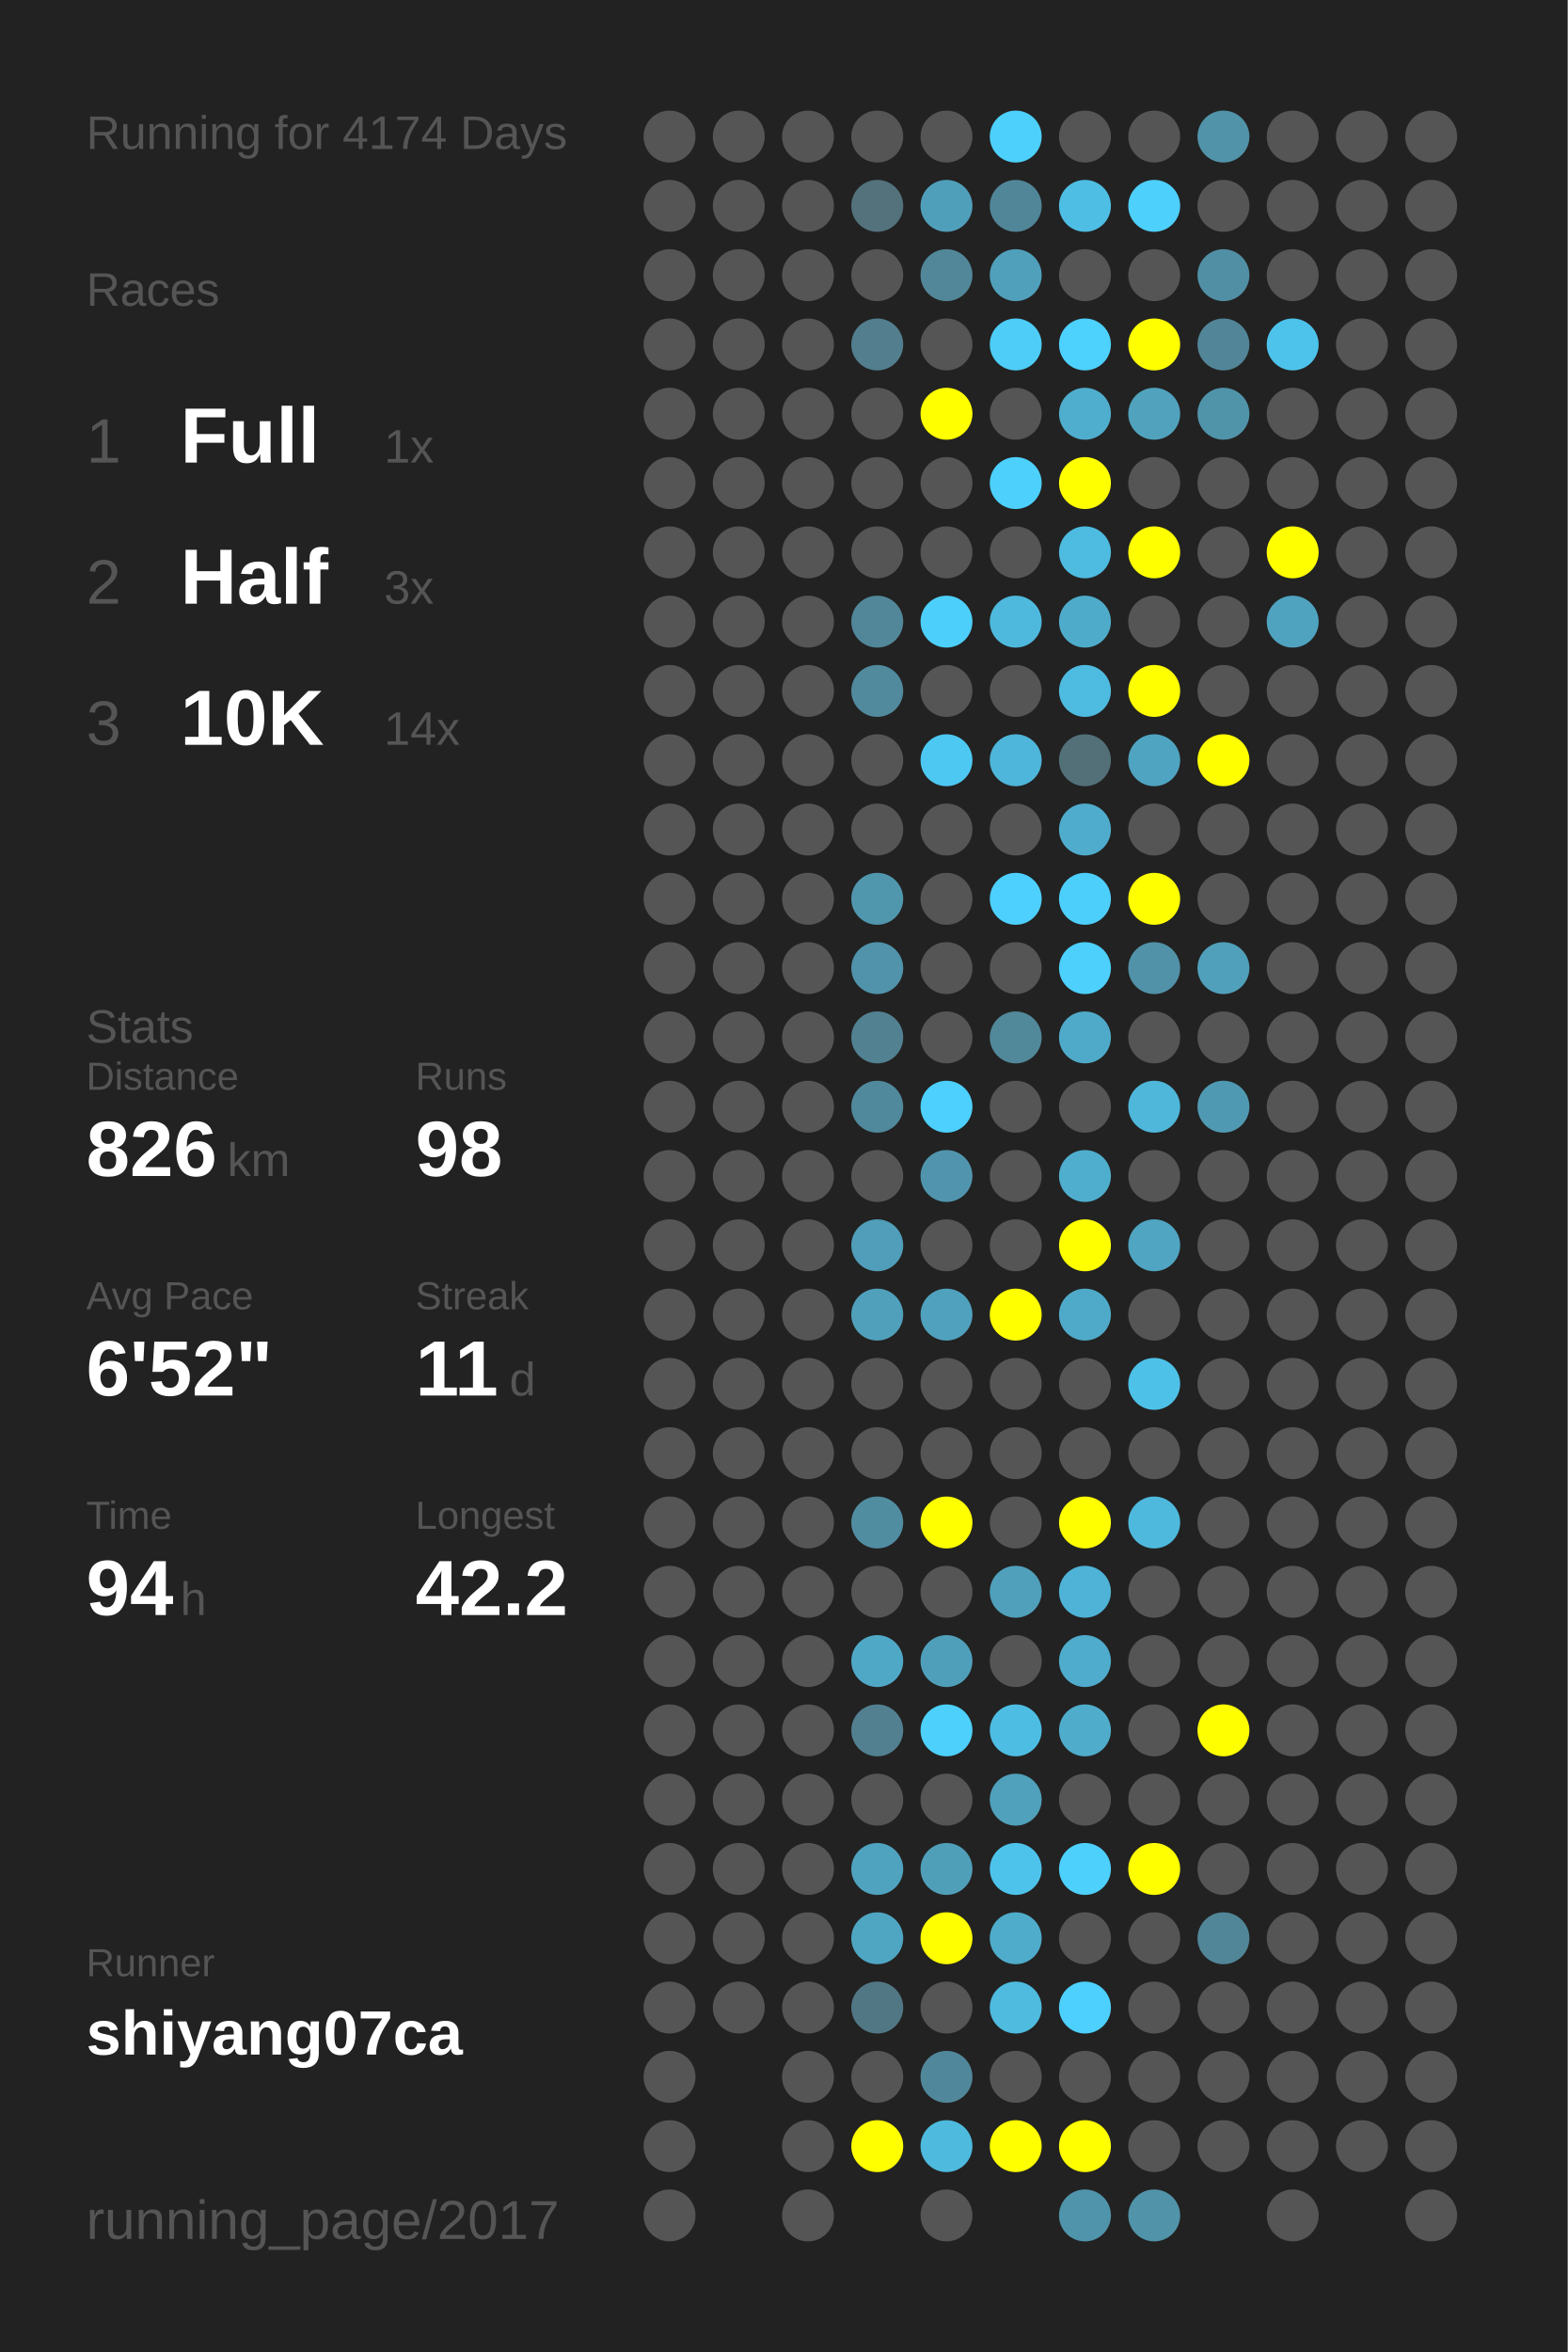
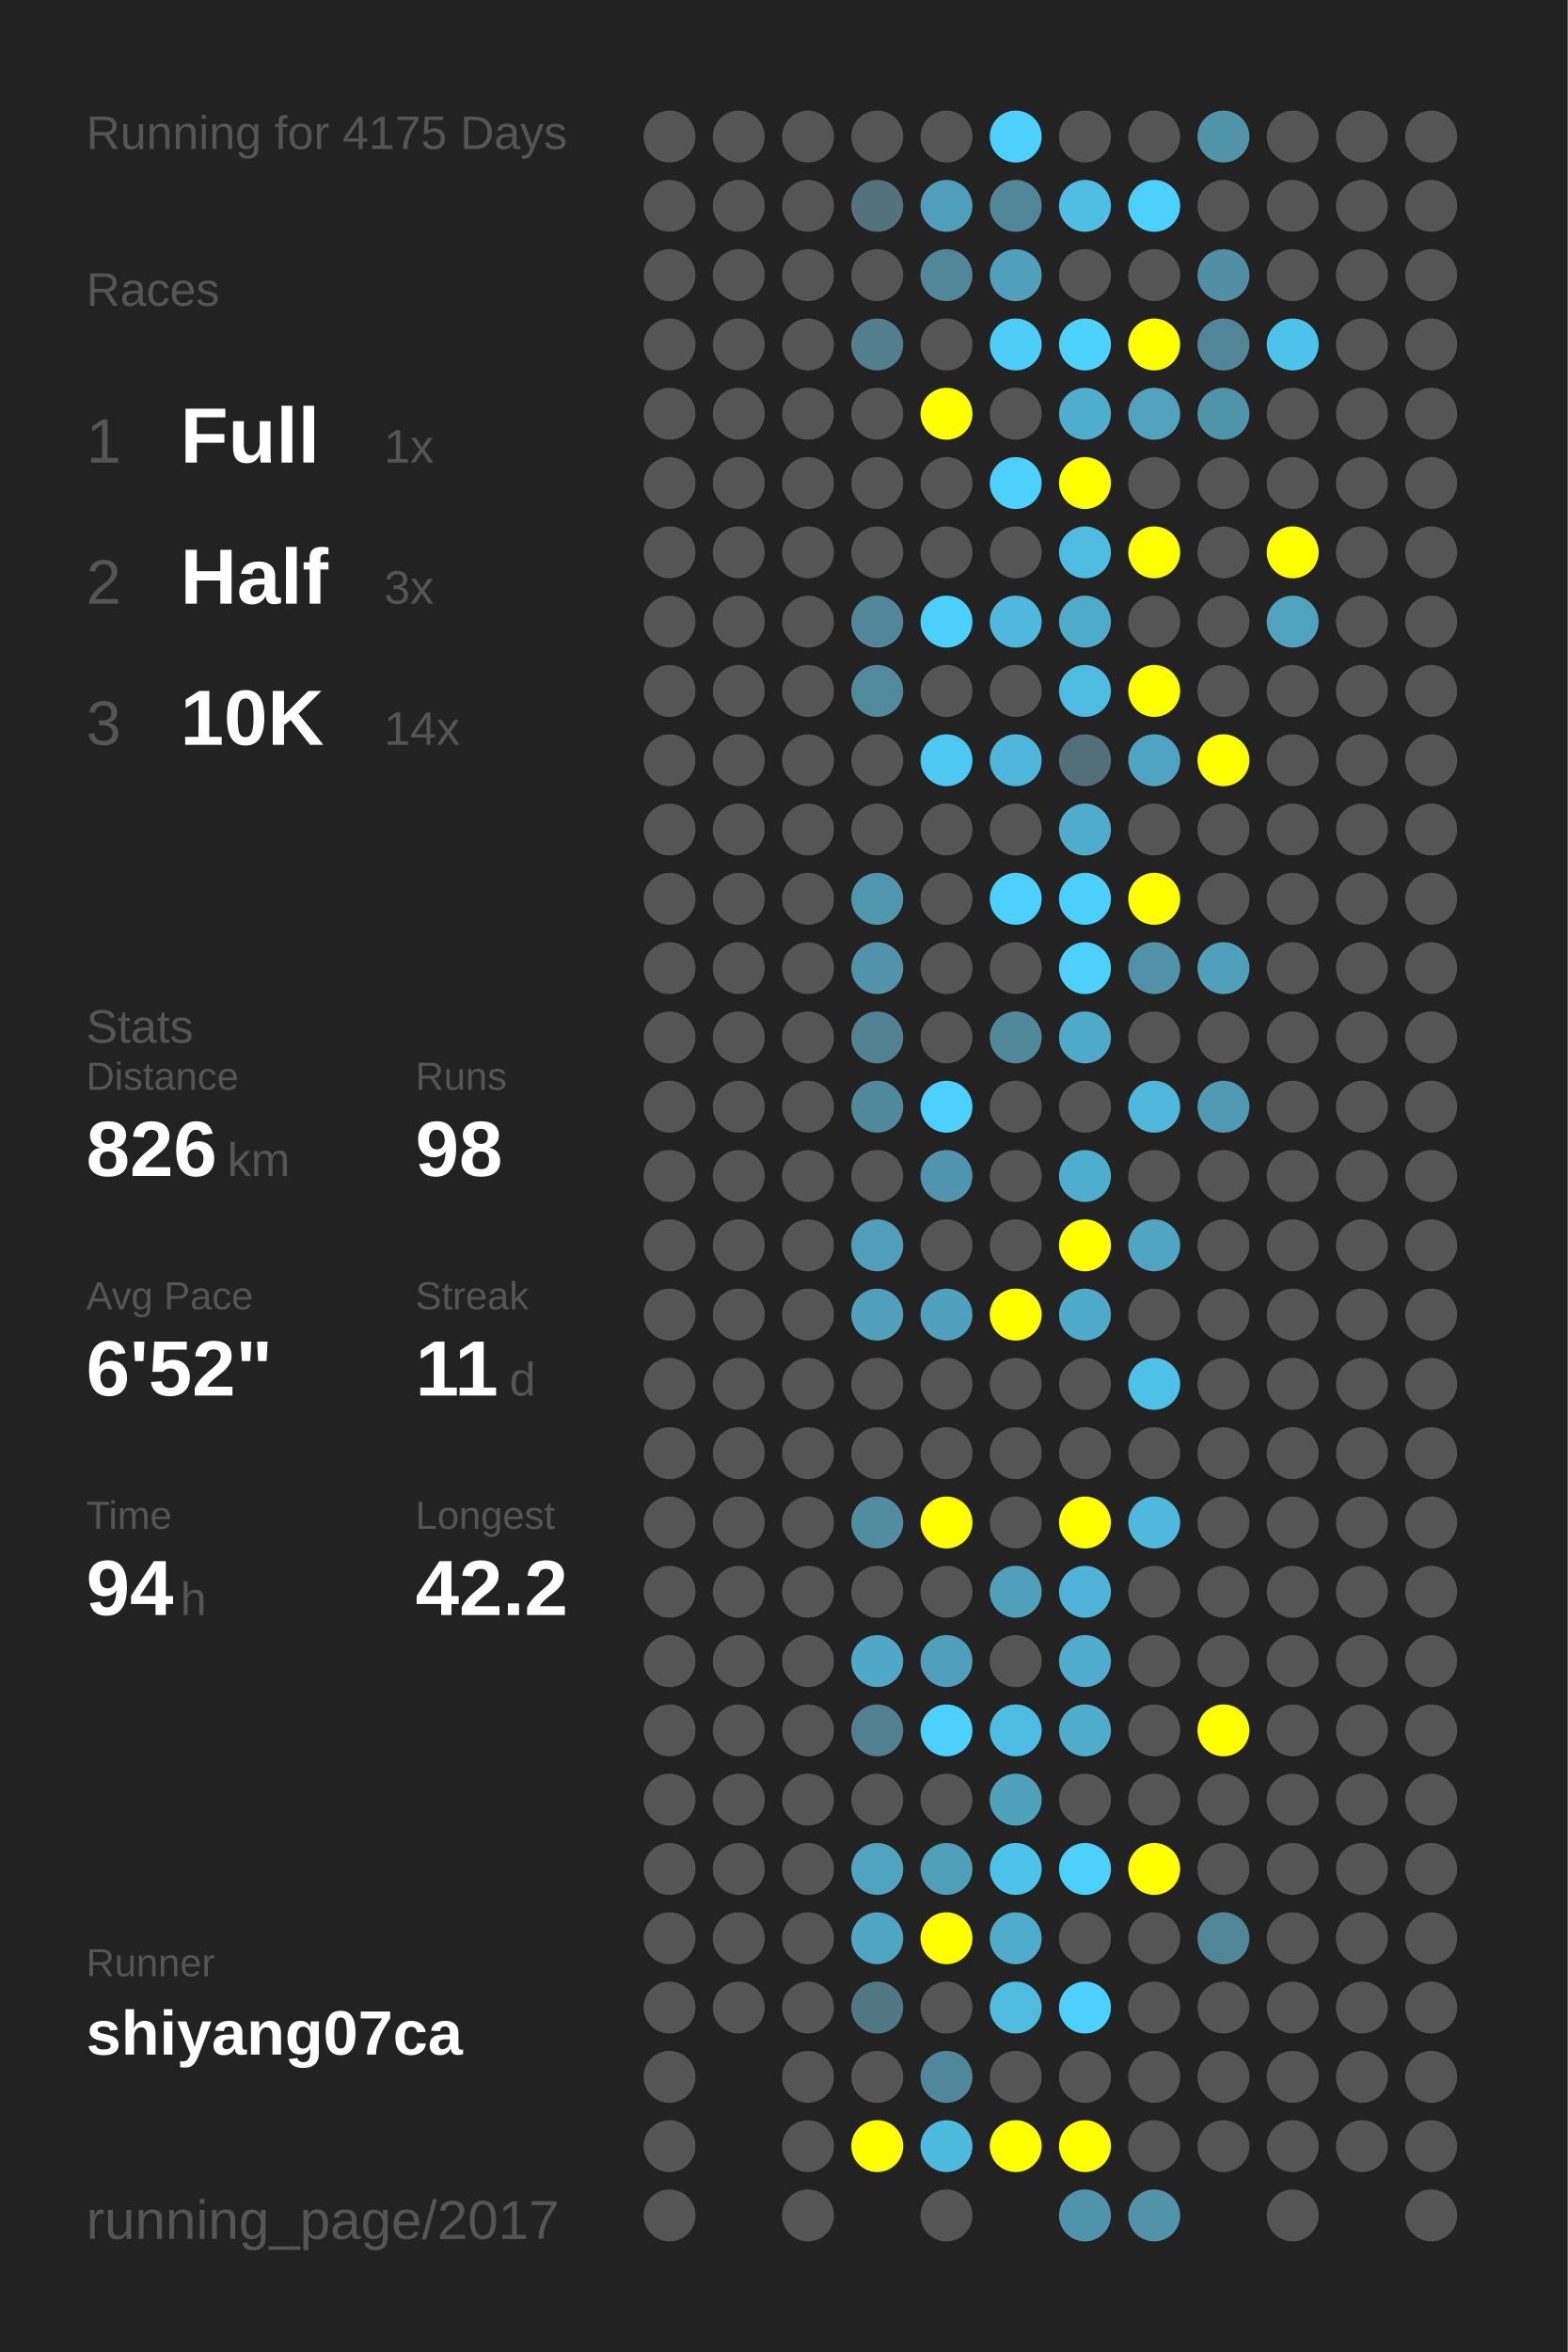
<svg xmlns="http://www.w3.org/2000/svg" baseProfile="full" height="300mm" version="1.1" viewBox="0,0,200,300" width="200mm">
  <defs />
  <rect fill="#222222" height="300" width="200" x="0" y="0" />
-   <text fill="#555555" style="font-size:6px; font-family:Arial;" x="11" y="19">Running for 4174 Days</text>
+   <text fill="#555555" style="font-size:6px; font-family:Arial;" x="11" y="19">Running for 4175 Days</text>
  <text fill="#555555" style="font-size:6px; font-family:Arial;" x="11" y="39">Races</text>
  <text fill="#555555" style="font-size:8px; font-family:Arial;" x="11" y="59">1</text>
  <text fill="#FFFFFF" style="font-size:10px; font-family:Arial; font-weight:bold;" x="23" y="59">Full</text>
  <text fill="#555555" style="font-size:6px; font-family:Arial;" x="49" y="59">1x</text>
  <text fill="#555555" style="font-size:8px; font-family:Arial;" x="11" y="77">2</text>
  <text fill="#FFFFFF" style="font-size:10px; font-family:Arial; font-weight:bold;" x="23" y="77">Half</text>
  <text fill="#555555" style="font-size:6px; font-family:Arial;" x="49" y="77">3x</text>
  <text fill="#555555" style="font-size:8px; font-family:Arial;" x="11" y="95">3</text>
  <text fill="#FFFFFF" style="font-size:10px; font-family:Arial; font-weight:bold;" x="23" y="95">10K</text>
  <text fill="#555555" style="font-size:6px; font-family:Arial;" x="49" y="95">14x</text>
  <text fill="#555555" style="font-size:6px; font-family:Arial;" x="11" y="133">Stats</text>
  <text fill="#555555" style="font-size:5px; font-family:Arial;" x="11" y="139">Distance</text>
  <text fill="#FFFFFF" style="font-size:10px; font-family:Arial; font-weight:bold;" x="11" y="150">826</text>
  <text fill="#555555" style="font-size:6px; font-family:Arial;" x="29" y="150">km</text>
  <text fill="#555555" style="font-size:5px; font-family:Arial;" x="53" y="139">Runs</text>
  <text fill="#FFFFFF" style="font-size:10px; font-family:Arial; font-weight:bold;" x="53" y="150">98</text>
  <text fill="#555555" style="font-size:5px; font-family:Arial;" x="11" y="167">Avg Pace</text>
  <text fill="#FFFFFF" style="font-size:10px; font-family:Arial; font-weight:bold;" x="11" y="178">6'52"</text>
  <text fill="#555555" style="font-size:5px; font-family:Arial;" x="53" y="167">Streak</text>
  <text fill="#FFFFFF" style="font-size:10px; font-family:Arial; font-weight:bold;" x="53" y="178">11</text>
  <text fill="#555555" style="font-size:6px; font-family:Arial;" x="65" y="178">d</text>
  <text fill="#555555" style="font-size:5px; font-family:Arial;" x="11" y="195">Time</text>
  <text fill="#FFFFFF" style="font-size:10px; font-family:Arial; font-weight:bold;" x="11" y="206">94</text>
  <text fill="#555555" style="font-size:6px; font-family:Arial;" x="23" y="206">h</text>
  <text fill="#555555" style="font-size:5px; font-family:Arial;" x="53" y="195">Longest</text>
  <text fill="#FFFFFF" style="font-size:10px; font-family:Arial; font-weight:bold;" x="53" y="206">42.2</text>
  <text fill="#555555" style="font-size:5px; font-family:Arial;" x="11" y="252.065">Runner</text>
  <text fill="#FFFFFF" style="font-size:8px; font-family:Arial; font-weight:bold;" x="11" y="262.065">shiyang07ca</text>
  <text fill="#555555" style="font-size:7px; font-family:Arial;" x="11" y="285.581">running_page/2017</text>
  <circle cx="85.417" cy="17.419" fill="#555555" r="3.312" />
  <circle cx="85.417" cy="26.258" fill="#555555" r="3.312" />
  <circle cx="85.417" cy="35.097" fill="#555555" r="3.312" />
  <circle cx="85.417" cy="43.935" fill="#555555" r="3.312" />
  <circle cx="85.417" cy="52.774" fill="#555555" r="3.312" />
  <circle cx="85.417" cy="61.613" fill="#555555" r="3.312" />
  <circle cx="85.417" cy="70.452" fill="#555555" r="3.312" />
  <circle cx="85.417" cy="79.29" fill="#555555" r="3.312" />
  <circle cx="85.417" cy="88.129" fill="#555555" r="3.312" />
  <circle cx="85.417" cy="96.968" fill="#555555" r="3.312" />
  <circle cx="85.417" cy="105.806" fill="#555555" r="3.312" />
  <circle cx="85.417" cy="114.645" fill="#555555" r="3.312" />
  <circle cx="85.417" cy="123.484" fill="#555555" r="3.312" />
  <circle cx="85.417" cy="132.323" fill="#555555" r="3.312" />
  <circle cx="85.417" cy="141.161" fill="#555555" r="3.312" />
  <circle cx="85.417" cy="150" fill="#555555" r="3.312" />
  <circle cx="85.417" cy="158.839" fill="#555555" r="3.312" />
  <circle cx="85.417" cy="167.677" fill="#555555" r="3.312" />
  <circle cx="85.417" cy="176.516" fill="#555555" r="3.312" />
  <circle cx="85.417" cy="185.355" fill="#555555" r="3.312" />
  <circle cx="85.417" cy="194.194" fill="#555555" r="3.312" />
  <circle cx="85.417" cy="203.032" fill="#555555" r="3.312" />
  <circle cx="85.417" cy="211.871" fill="#555555" r="3.312" />
  <circle cx="85.417" cy="220.71" fill="#555555" r="3.312" />
  <circle cx="85.417" cy="229.548" fill="#555555" r="3.312" />
  <circle cx="85.417" cy="238.387" fill="#555555" r="3.312" />
  <circle cx="85.417" cy="247.226" fill="#555555" r="3.312" />
  <circle cx="85.417" cy="256.065" fill="#555555" r="3.312" />
  <circle cx="85.417" cy="264.903" fill="#555555" r="3.312" />
  <circle cx="85.417" cy="273.742" fill="#555555" r="3.312" />
  <circle cx="85.417" cy="282.581" fill="#555555" r="3.312" />
  <circle cx="94.25" cy="17.419" fill="#555555" r="3.312" />
  <circle cx="94.25" cy="26.258" fill="#555555" r="3.312" />
  <circle cx="94.25" cy="35.097" fill="#555555" r="3.312" />
  <circle cx="94.25" cy="43.935" fill="#555555" r="3.312" />
  <circle cx="94.25" cy="52.774" fill="#555555" r="3.312" />
  <circle cx="94.25" cy="61.613" fill="#555555" r="3.312" />
  <circle cx="94.25" cy="70.452" fill="#555555" r="3.312" />
  <circle cx="94.25" cy="79.29" fill="#555555" r="3.312" />
  <circle cx="94.25" cy="88.129" fill="#555555" r="3.312" />
  <circle cx="94.25" cy="96.968" fill="#555555" r="3.312" />
  <circle cx="94.25" cy="105.806" fill="#555555" r="3.312" />
  <circle cx="94.25" cy="114.645" fill="#555555" r="3.312" />
  <circle cx="94.25" cy="123.484" fill="#555555" r="3.312" />
  <circle cx="94.25" cy="132.323" fill="#555555" r="3.312" />
  <circle cx="94.25" cy="141.161" fill="#555555" r="3.312" />
  <circle cx="94.25" cy="150" fill="#555555" r="3.312" />
  <circle cx="94.25" cy="158.839" fill="#555555" r="3.312" />
  <circle cx="94.25" cy="167.677" fill="#555555" r="3.312" />
  <circle cx="94.25" cy="176.516" fill="#555555" r="3.312" />
  <circle cx="94.25" cy="185.355" fill="#555555" r="3.312" />
  <circle cx="94.25" cy="194.194" fill="#555555" r="3.312" />
  <circle cx="94.25" cy="203.032" fill="#555555" r="3.312" />
  <circle cx="94.25" cy="211.871" fill="#555555" r="3.312" />
  <circle cx="94.25" cy="220.71" fill="#555555" r="3.312" />
  <circle cx="94.25" cy="229.548" fill="#555555" r="3.312" />
  <circle cx="94.25" cy="238.387" fill="#555555" r="3.312" />
  <circle cx="94.25" cy="247.226" fill="#555555" r="3.312" />
  <circle cx="94.25" cy="256.065" fill="#555555" r="3.312" />
  <circle cx="103.083" cy="17.419" fill="#555555" r="3.312" />
  <circle cx="103.083" cy="26.258" fill="#555555" r="3.312" />
  <circle cx="103.083" cy="35.097" fill="#555555" r="3.312" />
  <circle cx="103.083" cy="43.935" fill="#555555" r="3.312" />
  <circle cx="103.083" cy="52.774" fill="#555555" r="3.312" />
  <circle cx="103.083" cy="61.613" fill="#555555" r="3.312" />
  <circle cx="103.083" cy="70.452" fill="#555555" r="3.312" />
  <circle cx="103.083" cy="79.29" fill="#555555" r="3.312" />
  <circle cx="103.083" cy="88.129" fill="#555555" r="3.312" />
  <circle cx="103.083" cy="96.968" fill="#555555" r="3.312" />
  <circle cx="103.083" cy="105.806" fill="#555555" r="3.312" />
  <circle cx="103.083" cy="114.645" fill="#555555" r="3.312" />
  <circle cx="103.083" cy="123.484" fill="#555555" r="3.312" />
  <circle cx="103.083" cy="132.323" fill="#555555" r="3.312" />
  <circle cx="103.083" cy="141.161" fill="#555555" r="3.312" />
  <circle cx="103.083" cy="150" fill="#555555" r="3.312" />
  <circle cx="103.083" cy="158.839" fill="#555555" r="3.312" />
  <circle cx="103.083" cy="167.677" fill="#555555" r="3.312" />
  <circle cx="103.083" cy="176.516" fill="#555555" r="3.312" />
  <circle cx="103.083" cy="185.355" fill="#555555" r="3.312" />
  <circle cx="103.083" cy="194.194" fill="#555555" r="3.312" />
  <circle cx="103.083" cy="203.032" fill="#555555" r="3.312" />
  <circle cx="103.083" cy="211.871" fill="#555555" r="3.312" />
  <circle cx="103.083" cy="220.71" fill="#555555" r="3.312" />
  <circle cx="103.083" cy="229.548" fill="#555555" r="3.312" />
  <circle cx="103.083" cy="238.387" fill="#555555" r="3.312" />
  <circle cx="103.083" cy="247.226" fill="#555555" r="3.312" />
  <circle cx="103.083" cy="256.065" fill="#555555" r="3.312" />
  <circle cx="103.083" cy="264.903" fill="#555555" r="3.312" />
  <circle cx="103.083" cy="273.742" fill="#555555" r="3.312" />
  <circle cx="103.083" cy="282.581" fill="#555555" r="3.312" />
  <circle cx="111.917" cy="17.419" fill="#555555" r="3.312" />
  <circle cx="111.917" cy="26.258" fill="#53727c" r="3.312" />
  <circle cx="111.917" cy="35.097" fill="#555555" r="3.312" />
  <circle cx="111.917" cy="43.935" fill="#527e8e" r="3.312" />
  <circle cx="111.917" cy="52.774" fill="#555555" r="3.312" />
  <circle cx="111.917" cy="61.613" fill="#555555" r="3.312" />
  <circle cx="111.917" cy="70.452" fill="#555555" r="3.312" />
  <circle cx="111.917" cy="79.29" fill="#518799" r="3.312" />
  <circle cx="111.917" cy="88.129" fill="#51899d" r="3.312" />
  <circle cx="111.917" cy="96.968" fill="#555555" r="3.312" />
  <circle cx="111.917" cy="105.806" fill="#555555" r="3.312" />
  <circle cx="111.917" cy="114.645" fill="#5097ae" r="3.312" />
  <circle cx="111.917" cy="123.484" fill="#5093aa" r="3.312" />
  <circle cx="111.917" cy="132.323" fill="#528191" r="3.312" />
  <circle cx="111.917" cy="141.161" fill="#51899c" r="3.312" />
  <circle cx="111.917" cy="150" fill="#555555" r="3.312" />
  <circle cx="111.917" cy="158.839" fill="#509eb9" r="3.312" />
  <circle cx="111.917" cy="167.677" fill="#50a0bb" r="3.312" />
  <circle cx="111.917" cy="176.516" fill="#555555" r="3.312" />
  <circle cx="111.917" cy="185.355" fill="#555555" r="3.312" />
  <circle cx="111.917" cy="194.194" fill="#518da1" r="3.312" />
  <circle cx="111.917" cy="203.032" fill="#555555" r="3.312" />
  <circle cx="111.917" cy="211.871" fill="#4fa8c6" r="3.312" />
  <circle cx="111.917" cy="220.71" fill="#528090" r="3.312" />
  <circle cx="111.917" cy="229.548" fill="#555555" r="3.312" />
  <circle cx="111.917" cy="238.387" fill="#4fa3bf" r="3.312" />
  <circle cx="111.917" cy="247.226" fill="#4fa6c3" r="3.312" />
  <circle cx="111.917" cy="256.065" fill="#527784" r="3.312" />
  <circle cx="111.917" cy="264.903" fill="#555555" r="3.312" />
  <circle cx="111.917" cy="273.742" fill="#FFFF00" r="3.312" />
  <circle cx="120.75" cy="17.419" fill="#555555" r="3.312" />
  <circle cx="120.75" cy="26.258" fill="#509fba" r="3.312" />
  <circle cx="120.75" cy="35.097" fill="#518799" r="3.312" />
  <circle cx="120.75" cy="43.935" fill="#555555" r="3.312" />
  <circle cx="120.75" cy="52.774" fill="#FFFF00" r="3.312" />
  <circle cx="120.75" cy="61.613" fill="#555555" r="3.312" />
  <circle cx="120.75" cy="70.452" fill="#555555" r="3.312" />
  <circle cx="120.75" cy="79.29" fill="#4dcffb" r="3.312" />
  <circle cx="120.75" cy="88.129" fill="#555555" r="3.312" />
  <circle cx="120.75" cy="96.968" fill="#4dc8f2" r="3.312" />
  <circle cx="120.75" cy="105.806" fill="#555555" r="3.312" />
  <circle cx="120.75" cy="114.645" fill="#555555" r="3.312" />
  <circle cx="120.75" cy="123.484" fill="#555555" r="3.312" />
  <circle cx="120.75" cy="132.323" fill="#555555" r="3.312" />
  <circle cx="120.75" cy="141.161" fill="#4dd0fd" r="3.312" />
  <circle cx="120.75" cy="150" fill="#5095ad" r="3.312" />
  <circle cx="120.75" cy="158.839" fill="#555555" r="3.312" />
  <circle cx="120.75" cy="167.677" fill="#50a1bd" r="3.312" />
  <circle cx="120.75" cy="176.516" fill="#555555" r="3.312" />
  <circle cx="120.75" cy="185.355" fill="#555555" r="3.312" />
  <circle cx="120.75" cy="194.194" fill="#FFFF00" r="3.312" />
  <circle cx="120.75" cy="203.032" fill="#555555" r="3.312" />
  <circle cx="120.75" cy="211.871" fill="#509fba" r="3.312" />
  <circle cx="120.75" cy="220.71" fill="#4dd0fc" r="3.312" />
  <circle cx="120.75" cy="229.548" fill="#555555" r="3.312" />
  <circle cx="120.75" cy="238.387" fill="#509fb9" r="3.312" />
  <circle cx="120.75" cy="247.226" fill="#FFFF00" r="3.312" />
  <circle cx="120.75" cy="256.065" fill="#555555" r="3.312" />
  <circle cx="120.75" cy="264.903" fill="#51879a" r="3.312" />
  <circle cx="120.75" cy="273.742" fill="#4ebade" r="3.312" />
  <circle cx="120.75" cy="282.581" fill="#555555" r="3.312" />
  <circle cx="129.583" cy="17.419" fill="#4dd0fc" r="3.312" />
  <circle cx="129.583" cy="26.258" fill="#518698" r="3.312" />
  <circle cx="129.583" cy="35.097" fill="#50a0bb" r="3.312" />
  <circle cx="129.583" cy="43.935" fill="#4dcdf8" r="3.312" />
  <circle cx="129.583" cy="52.774" fill="#555555" r="3.312" />
  <circle cx="129.583" cy="61.613" fill="#4dd0fc" r="3.312" />
  <circle cx="129.583" cy="70.452" fill="#555555" r="3.312" />
  <circle cx="129.583" cy="79.29" fill="#4eb9dd" r="3.312" />
  <circle cx="129.583" cy="88.129" fill="#555555" r="3.312" />
  <circle cx="129.583" cy="96.968" fill="#4eb6da" r="3.312" />
  <circle cx="129.583" cy="105.806" fill="#555555" r="3.312" />
  <circle cx="129.583" cy="114.645" fill="#4dd0fd" r="3.312" />
  <circle cx="129.583" cy="123.484" fill="#555555" r="3.312" />
  <circle cx="129.583" cy="132.323" fill="#51889a" r="3.312" />
  <circle cx="129.583" cy="141.161" fill="#555555" r="3.312" />
  <circle cx="129.583" cy="150" fill="#555555" r="3.312" />
  <circle cx="129.583" cy="158.839" fill="#555555" r="3.312" />
  <circle cx="129.583" cy="167.677" fill="#FFFF00" r="3.312" />
  <circle cx="129.583" cy="176.516" fill="#555555" r="3.312" />
  <circle cx="129.583" cy="185.355" fill="#555555" r="3.312" />
  <circle cx="129.583" cy="194.194" fill="#555555" r="3.312" />
  <circle cx="129.583" cy="203.032" fill="#50a0bb" r="3.312" />
  <circle cx="129.583" cy="211.871" fill="#555555" r="3.312" />
  <circle cx="129.583" cy="220.71" fill="#4ebde3" r="3.312" />
  <circle cx="129.583" cy="229.548" fill="#50a1bc" r="3.312" />
  <circle cx="129.583" cy="238.387" fill="#4dc3eb" r="3.312" />
  <circle cx="129.583" cy="247.226" fill="#4faccb" r="3.312" />
  <circle cx="129.583" cy="256.065" fill="#4ebbdf" r="3.312" />
  <circle cx="129.583" cy="264.903" fill="#555555" r="3.312" />
  <circle cx="129.583" cy="273.742" fill="#FFFF00" r="3.312" />
  <circle cx="138.417" cy="17.419" fill="#555555" r="3.312" />
  <circle cx="138.417" cy="26.258" fill="#4ebee4" r="3.312" />
  <circle cx="138.417" cy="35.097" fill="#555555" r="3.312" />
  <circle cx="138.417" cy="43.935" fill="#4dd1fd" r="3.312" />
  <circle cx="138.417" cy="52.774" fill="#4fadcd" r="3.312" />
  <circle cx="138.417" cy="61.613" fill="#FFFF00" r="3.312" />
  <circle cx="138.417" cy="70.452" fill="#4ebbe0" r="3.312" />
  <circle cx="138.417" cy="79.29" fill="#4fabca" r="3.312" />
  <circle cx="138.417" cy="88.129" fill="#4ebbe0" r="3.312" />
  <circle cx="138.417" cy="96.968" fill="#537079" r="3.312" />
  <circle cx="138.417" cy="105.806" fill="#4faccc" r="3.312" />
  <circle cx="138.417" cy="114.645" fill="#4dcffc" r="3.312" />
  <circle cx="138.417" cy="123.484" fill="#4dd0fc" r="3.312" />
  <circle cx="138.417" cy="132.323" fill="#4faac9" r="3.312" />
  <circle cx="138.417" cy="141.161" fill="#555555" r="3.312" />
  <circle cx="138.417" cy="150" fill="#4faece" r="3.312" />
  <circle cx="138.417" cy="158.839" fill="#FFFF00" r="3.312" />
  <circle cx="138.417" cy="167.677" fill="#4faac9" r="3.312" />
  <circle cx="138.417" cy="176.516" fill="#555555" r="3.312" />
  <circle cx="138.417" cy="185.355" fill="#555555" r="3.312" />
  <circle cx="138.417" cy="194.194" fill="#FFFF00" r="3.312" />
  <circle cx="138.417" cy="203.032" fill="#4eb3d6" r="3.312" />
  <circle cx="138.417" cy="211.871" fill="#4faccc" r="3.312" />
  <circle cx="138.417" cy="220.71" fill="#4faccb" r="3.312" />
  <circle cx="138.417" cy="229.548" fill="#555555" r="3.312" />
  <circle cx="138.417" cy="238.387" fill="#4dd0fc" r="3.312" />
  <circle cx="138.417" cy="247.226" fill="#555555" r="3.312" />
  <circle cx="138.417" cy="256.065" fill="#4dd0fd" r="3.312" />
  <circle cx="138.417" cy="264.903" fill="#555555" r="3.312" />
  <circle cx="138.417" cy="273.742" fill="#FFFF00" r="3.312" />
  <circle cx="138.417" cy="282.581" fill="#5094ab" r="3.312" />
  <circle cx="147.25" cy="17.419" fill="#555555" r="3.312" />
  <circle cx="147.25" cy="26.258" fill="#4dd0fc" r="3.312" />
  <circle cx="147.25" cy="35.097" fill="#555555" r="3.312" />
  <circle cx="147.25" cy="43.935" fill="#FFFF00" r="3.312" />
  <circle cx="147.25" cy="52.774" fill="#50a2bd" r="3.312" />
  <circle cx="147.25" cy="61.613" fill="#555555" r="3.312" />
  <circle cx="147.25" cy="70.452" fill="#FFFF00" r="3.312" />
  <circle cx="147.25" cy="79.29" fill="#555555" r="3.312" />
  <circle cx="147.25" cy="88.129" fill="#FFFF00" r="3.312" />
  <circle cx="147.25" cy="96.968" fill="#4fa4c1" r="3.312" />
  <circle cx="147.25" cy="105.806" fill="#555555" r="3.312" />
  <circle cx="147.25" cy="114.645" fill="#FFFF00" r="3.312" />
  <circle cx="147.25" cy="123.484" fill="#5192a8" r="3.312" />
  <circle cx="147.25" cy="132.323" fill="#555555" r="3.312" />
  <circle cx="147.25" cy="141.161" fill="#4eb7da" r="3.312" />
  <circle cx="147.25" cy="150" fill="#555555" r="3.312" />
  <circle cx="147.25" cy="158.839" fill="#4fa5c2" r="3.312" />
  <circle cx="147.25" cy="167.677" fill="#555555" r="3.312" />
  <circle cx="147.25" cy="176.516" fill="#4ec1e8" r="3.312" />
  <circle cx="147.25" cy="185.355" fill="#555555" r="3.312" />
  <circle cx="147.25" cy="194.194" fill="#4eb9dd" r="3.312" />
  <circle cx="147.25" cy="203.032" fill="#555555" r="3.312" />
  <circle cx="147.25" cy="211.871" fill="#555555" r="3.312" />
  <circle cx="147.25" cy="220.71" fill="#555555" r="3.312" />
  <circle cx="147.25" cy="229.548" fill="#555555" r="3.312" />
  <circle cx="147.25" cy="238.387" fill="#FFFF00" r="3.312" />
  <circle cx="147.25" cy="247.226" fill="#555555" r="3.312" />
  <circle cx="147.25" cy="256.065" fill="#555555" r="3.312" />
  <circle cx="147.25" cy="264.903" fill="#555555" r="3.312" />
  <circle cx="147.25" cy="273.742" fill="#555555" r="3.312" />
  <circle cx="147.25" cy="282.581" fill="#5193a9" r="3.312" />
  <circle cx="156.083" cy="17.419" fill="#5193a9" r="3.312" />
  <circle cx="156.083" cy="26.258" fill="#555555" r="3.312" />
  <circle cx="156.083" cy="35.097" fill="#518fa5" r="3.312" />
  <circle cx="156.083" cy="43.935" fill="#518597" r="3.312" />
  <circle cx="156.083" cy="52.774" fill="#5094aa" r="3.312" />
  <circle cx="156.083" cy="61.613" fill="#555555" r="3.312" />
  <circle cx="156.083" cy="70.452" fill="#555555" r="3.312" />
  <circle cx="156.083" cy="79.29" fill="#555555" r="3.312" />
  <circle cx="156.083" cy="88.129" fill="#555555" r="3.312" />
  <circle cx="156.083" cy="96.968" fill="#FFFF00" r="3.312" />
  <circle cx="156.083" cy="105.806" fill="#555555" r="3.312" />
  <circle cx="156.083" cy="114.645" fill="#555555" r="3.312" />
  <circle cx="156.083" cy="123.484" fill="#50a0bb" r="3.312" />
  <circle cx="156.083" cy="132.323" fill="#555555" r="3.312" />
  <circle cx="156.083" cy="141.161" fill="#5099b2" r="3.312" />
  <circle cx="156.083" cy="150" fill="#555555" r="3.312" />
  <circle cx="156.083" cy="158.839" fill="#555555" r="3.312" />
  <circle cx="156.083" cy="167.677" fill="#555555" r="3.312" />
  <circle cx="156.083" cy="176.516" fill="#555555" r="3.312" />
  <circle cx="156.083" cy="185.355" fill="#555555" r="3.312" />
  <circle cx="156.083" cy="194.194" fill="#555555" r="3.312" />
  <circle cx="156.083" cy="203.032" fill="#555555" r="3.312" />
  <circle cx="156.083" cy="211.871" fill="#555555" r="3.312" />
  <circle cx="156.083" cy="220.71" fill="#FFFF00" r="3.312" />
  <circle cx="156.083" cy="229.548" fill="#555555" r="3.312" />
  <circle cx="156.083" cy="238.387" fill="#555555" r="3.312" />
  <circle cx="156.083" cy="247.226" fill="#518698" r="3.312" />
  <circle cx="156.083" cy="256.065" fill="#555555" r="3.312" />
  <circle cx="156.083" cy="264.903" fill="#555555" r="3.312" />
  <circle cx="156.083" cy="273.742" fill="#555555" r="3.312" />
  <circle cx="164.917" cy="17.419" fill="#555555" r="3.312" />
  <circle cx="164.917" cy="26.258" fill="#555555" r="3.312" />
  <circle cx="164.917" cy="35.097" fill="#555555" r="3.312" />
  <circle cx="164.917" cy="43.935" fill="#4dc3eb" r="3.312" />
  <circle cx="164.917" cy="52.774" fill="#555555" r="3.312" />
  <circle cx="164.917" cy="61.613" fill="#555555" r="3.312" />
  <circle cx="164.917" cy="70.452" fill="#FFFF00" r="3.312" />
  <circle cx="164.917" cy="79.29" fill="#4fa3bf" r="3.312" />
  <circle cx="164.917" cy="88.129" fill="#555555" r="3.312" />
  <circle cx="164.917" cy="96.968" fill="#555555" r="3.312" />
  <circle cx="164.917" cy="105.806" fill="#555555" r="3.312" />
  <circle cx="164.917" cy="114.645" fill="#555555" r="3.312" />
  <circle cx="164.917" cy="123.484" fill="#555555" r="3.312" />
  <circle cx="164.917" cy="132.323" fill="#555555" r="3.312" />
  <circle cx="164.917" cy="141.161" fill="#555555" r="3.312" />
  <circle cx="164.917" cy="150" fill="#555555" r="3.312" />
  <circle cx="164.917" cy="158.839" fill="#555555" r="3.312" />
  <circle cx="164.917" cy="167.677" fill="#555555" r="3.312" />
  <circle cx="164.917" cy="176.516" fill="#555555" r="3.312" />
  <circle cx="164.917" cy="185.355" fill="#555555" r="3.312" />
  <circle cx="164.917" cy="194.194" fill="#555555" r="3.312" />
  <circle cx="164.917" cy="203.032" fill="#555555" r="3.312" />
  <circle cx="164.917" cy="211.871" fill="#555555" r="3.312" />
  <circle cx="164.917" cy="220.71" fill="#555555" r="3.312" />
  <circle cx="164.917" cy="229.548" fill="#555555" r="3.312" />
  <circle cx="164.917" cy="238.387" fill="#555555" r="3.312" />
  <circle cx="164.917" cy="247.226" fill="#555555" r="3.312" />
  <circle cx="164.917" cy="256.065" fill="#555555" r="3.312" />
  <circle cx="164.917" cy="264.903" fill="#555555" r="3.312" />
  <circle cx="164.917" cy="273.742" fill="#555555" r="3.312" />
  <circle cx="164.917" cy="282.581" fill="#555555" r="3.312" />
  <circle cx="173.75" cy="17.419" fill="#555555" r="3.312" />
  <circle cx="173.75" cy="26.258" fill="#555555" r="3.312" />
  <circle cx="173.75" cy="35.097" fill="#555555" r="3.312" />
  <circle cx="173.75" cy="43.935" fill="#555555" r="3.312" />
  <circle cx="173.75" cy="52.774" fill="#555555" r="3.312" />
  <circle cx="173.75" cy="61.613" fill="#555555" r="3.312" />
  <circle cx="173.75" cy="70.452" fill="#555555" r="3.312" />
  <circle cx="173.75" cy="79.29" fill="#555555" r="3.312" />
  <circle cx="173.75" cy="88.129" fill="#555555" r="3.312" />
  <circle cx="173.75" cy="96.968" fill="#555555" r="3.312" />
  <circle cx="173.75" cy="105.806" fill="#555555" r="3.312" />
  <circle cx="173.75" cy="114.645" fill="#555555" r="3.312" />
  <circle cx="173.75" cy="123.484" fill="#555555" r="3.312" />
  <circle cx="173.75" cy="132.323" fill="#555555" r="3.312" />
  <circle cx="173.75" cy="141.161" fill="#555555" r="3.312" />
  <circle cx="173.75" cy="150" fill="#555555" r="3.312" />
  <circle cx="173.75" cy="158.839" fill="#555555" r="3.312" />
  <circle cx="173.75" cy="167.677" fill="#555555" r="3.312" />
  <circle cx="173.75" cy="176.516" fill="#555555" r="3.312" />
  <circle cx="173.75" cy="185.355" fill="#555555" r="3.312" />
  <circle cx="173.75" cy="194.194" fill="#555555" r="3.312" />
  <circle cx="173.75" cy="203.032" fill="#555555" r="3.312" />
  <circle cx="173.75" cy="211.871" fill="#555555" r="3.312" />
  <circle cx="173.75" cy="220.71" fill="#555555" r="3.312" />
  <circle cx="173.75" cy="229.548" fill="#555555" r="3.312" />
  <circle cx="173.75" cy="238.387" fill="#555555" r="3.312" />
  <circle cx="173.75" cy="247.226" fill="#555555" r="3.312" />
  <circle cx="173.75" cy="256.065" fill="#555555" r="3.312" />
  <circle cx="173.75" cy="264.903" fill="#555555" r="3.312" />
  <circle cx="173.75" cy="273.742" fill="#555555" r="3.312" />
  <circle cx="182.583" cy="17.419" fill="#555555" r="3.312" />
  <circle cx="182.583" cy="26.258" fill="#555555" r="3.312" />
  <circle cx="182.583" cy="35.097" fill="#555555" r="3.312" />
  <circle cx="182.583" cy="43.935" fill="#555555" r="3.312" />
  <circle cx="182.583" cy="52.774" fill="#555555" r="3.312" />
  <circle cx="182.583" cy="61.613" fill="#555555" r="3.312" />
  <circle cx="182.583" cy="70.452" fill="#555555" r="3.312" />
  <circle cx="182.583" cy="79.29" fill="#555555" r="3.312" />
  <circle cx="182.583" cy="88.129" fill="#555555" r="3.312" />
  <circle cx="182.583" cy="96.968" fill="#555555" r="3.312" />
  <circle cx="182.583" cy="105.806" fill="#555555" r="3.312" />
  <circle cx="182.583" cy="114.645" fill="#555555" r="3.312" />
  <circle cx="182.583" cy="123.484" fill="#555555" r="3.312" />
  <circle cx="182.583" cy="132.323" fill="#555555" r="3.312" />
  <circle cx="182.583" cy="141.161" fill="#555555" r="3.312" />
  <circle cx="182.583" cy="150" fill="#555555" r="3.312" />
  <circle cx="182.583" cy="158.839" fill="#555555" r="3.312" />
  <circle cx="182.583" cy="167.677" fill="#555555" r="3.312" />
  <circle cx="182.583" cy="176.516" fill="#555555" r="3.312" />
  <circle cx="182.583" cy="185.355" fill="#555555" r="3.312" />
  <circle cx="182.583" cy="194.194" fill="#555555" r="3.312" />
  <circle cx="182.583" cy="203.032" fill="#555555" r="3.312" />
  <circle cx="182.583" cy="211.871" fill="#555555" r="3.312" />
  <circle cx="182.583" cy="220.71" fill="#555555" r="3.312" />
  <circle cx="182.583" cy="229.548" fill="#555555" r="3.312" />
  <circle cx="182.583" cy="238.387" fill="#555555" r="3.312" />
  <circle cx="182.583" cy="247.226" fill="#555555" r="3.312" />
  <circle cx="182.583" cy="256.065" fill="#555555" r="3.312" />
  <circle cx="182.583" cy="264.903" fill="#555555" r="3.312" />
  <circle cx="182.583" cy="273.742" fill="#555555" r="3.312" />
  <circle cx="182.583" cy="282.581" fill="#555555" r="3.312" />
</svg>
